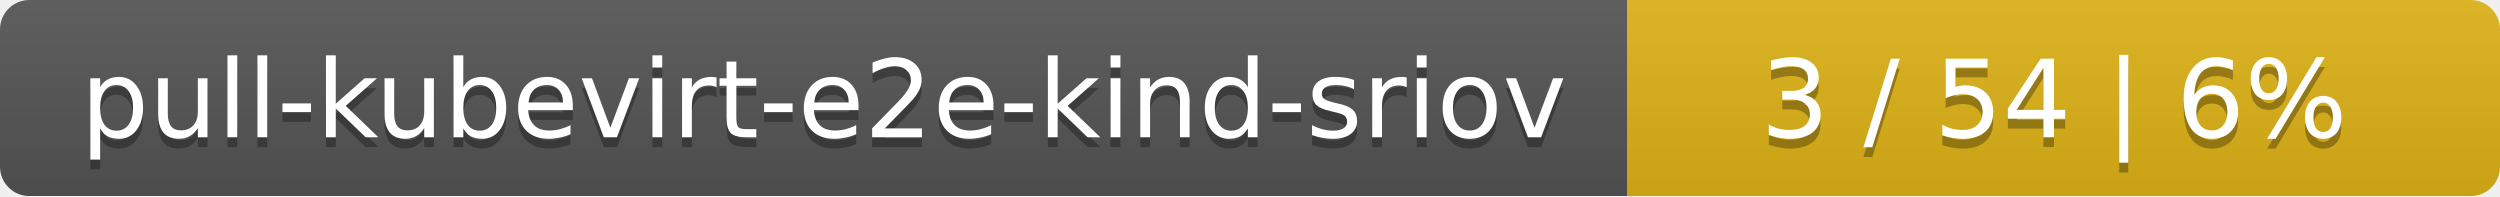
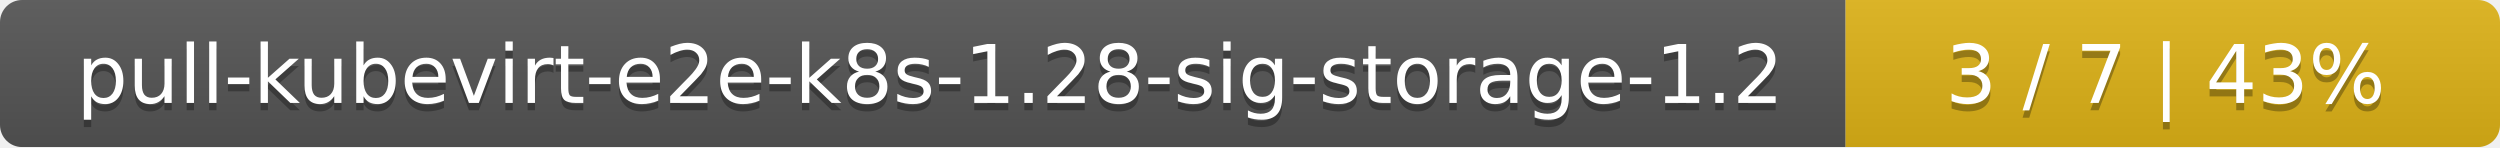
- <svg xmlns="http://www.w3.org/2000/svg" width="255" height="20">
+ <svg xmlns="http://www.w3.org/2000/svg" width="340" height="20">
  <linearGradient id="smooth" x2="0" y2="100%">
    <stop offset="0" stop-color="#bbb" stop-opacity=".1" />
    <stop offset="1" stop-opacity=".1" />
  </linearGradient>
  <mask id="round">
-     <rect width="255" height="20" rx="3" fill="#fff" />
+     <rect width="340" height="20" rx="3" fill="#fff" />
  </mask>
  <g mask="url(#round)">
-     <rect width="166" height="20" fill="#555" />
-     <rect x="166" width="89" height="20" fill="#dfb317" />
-     <rect width="255" height="20" fill="url(#smooth)" />
+     <rect width="251" height="20" fill="#555" />
+     <rect x="251" width="89" height="20" fill="#dfb317" />
+     <rect width="340" height="20" fill="url(#smooth)" />
  </g>
  <g fill="#fff" text-anchor="middle" font-family="DejaVu Sans,Verdana,Geneva,sans-serif" font-size="11">
-     <text x="84" y="15" fill="#010101" fill-opacity=".3">pull-kubevirt-e2e-kind-sriov</text>
-     <text x="84" y="14">pull-kubevirt-e2e-kind-sriov</text>
-     <text x="209.5" y="15" fill="#010101" fill-opacity=".3">3 / 54    |    6%</text>
-     <text x="209.5" y="14">3 / 54    |    6%</text>
+     <text x="126.5" y="15" fill="#010101" fill-opacity=".3">pull-kubevirt-e2e-k8s-1.28-sig-storage-1.2</text>
+     <text x="126.5" y="14">pull-kubevirt-e2e-k8s-1.28-sig-storage-1.2</text>
+     <text x="294.5" y="15" fill="#010101" fill-opacity=".3">3 / 7    |    43%</text>
+     <text x="294.5" y="14">3 / 7    |    43%</text>
  </g>
</svg>
